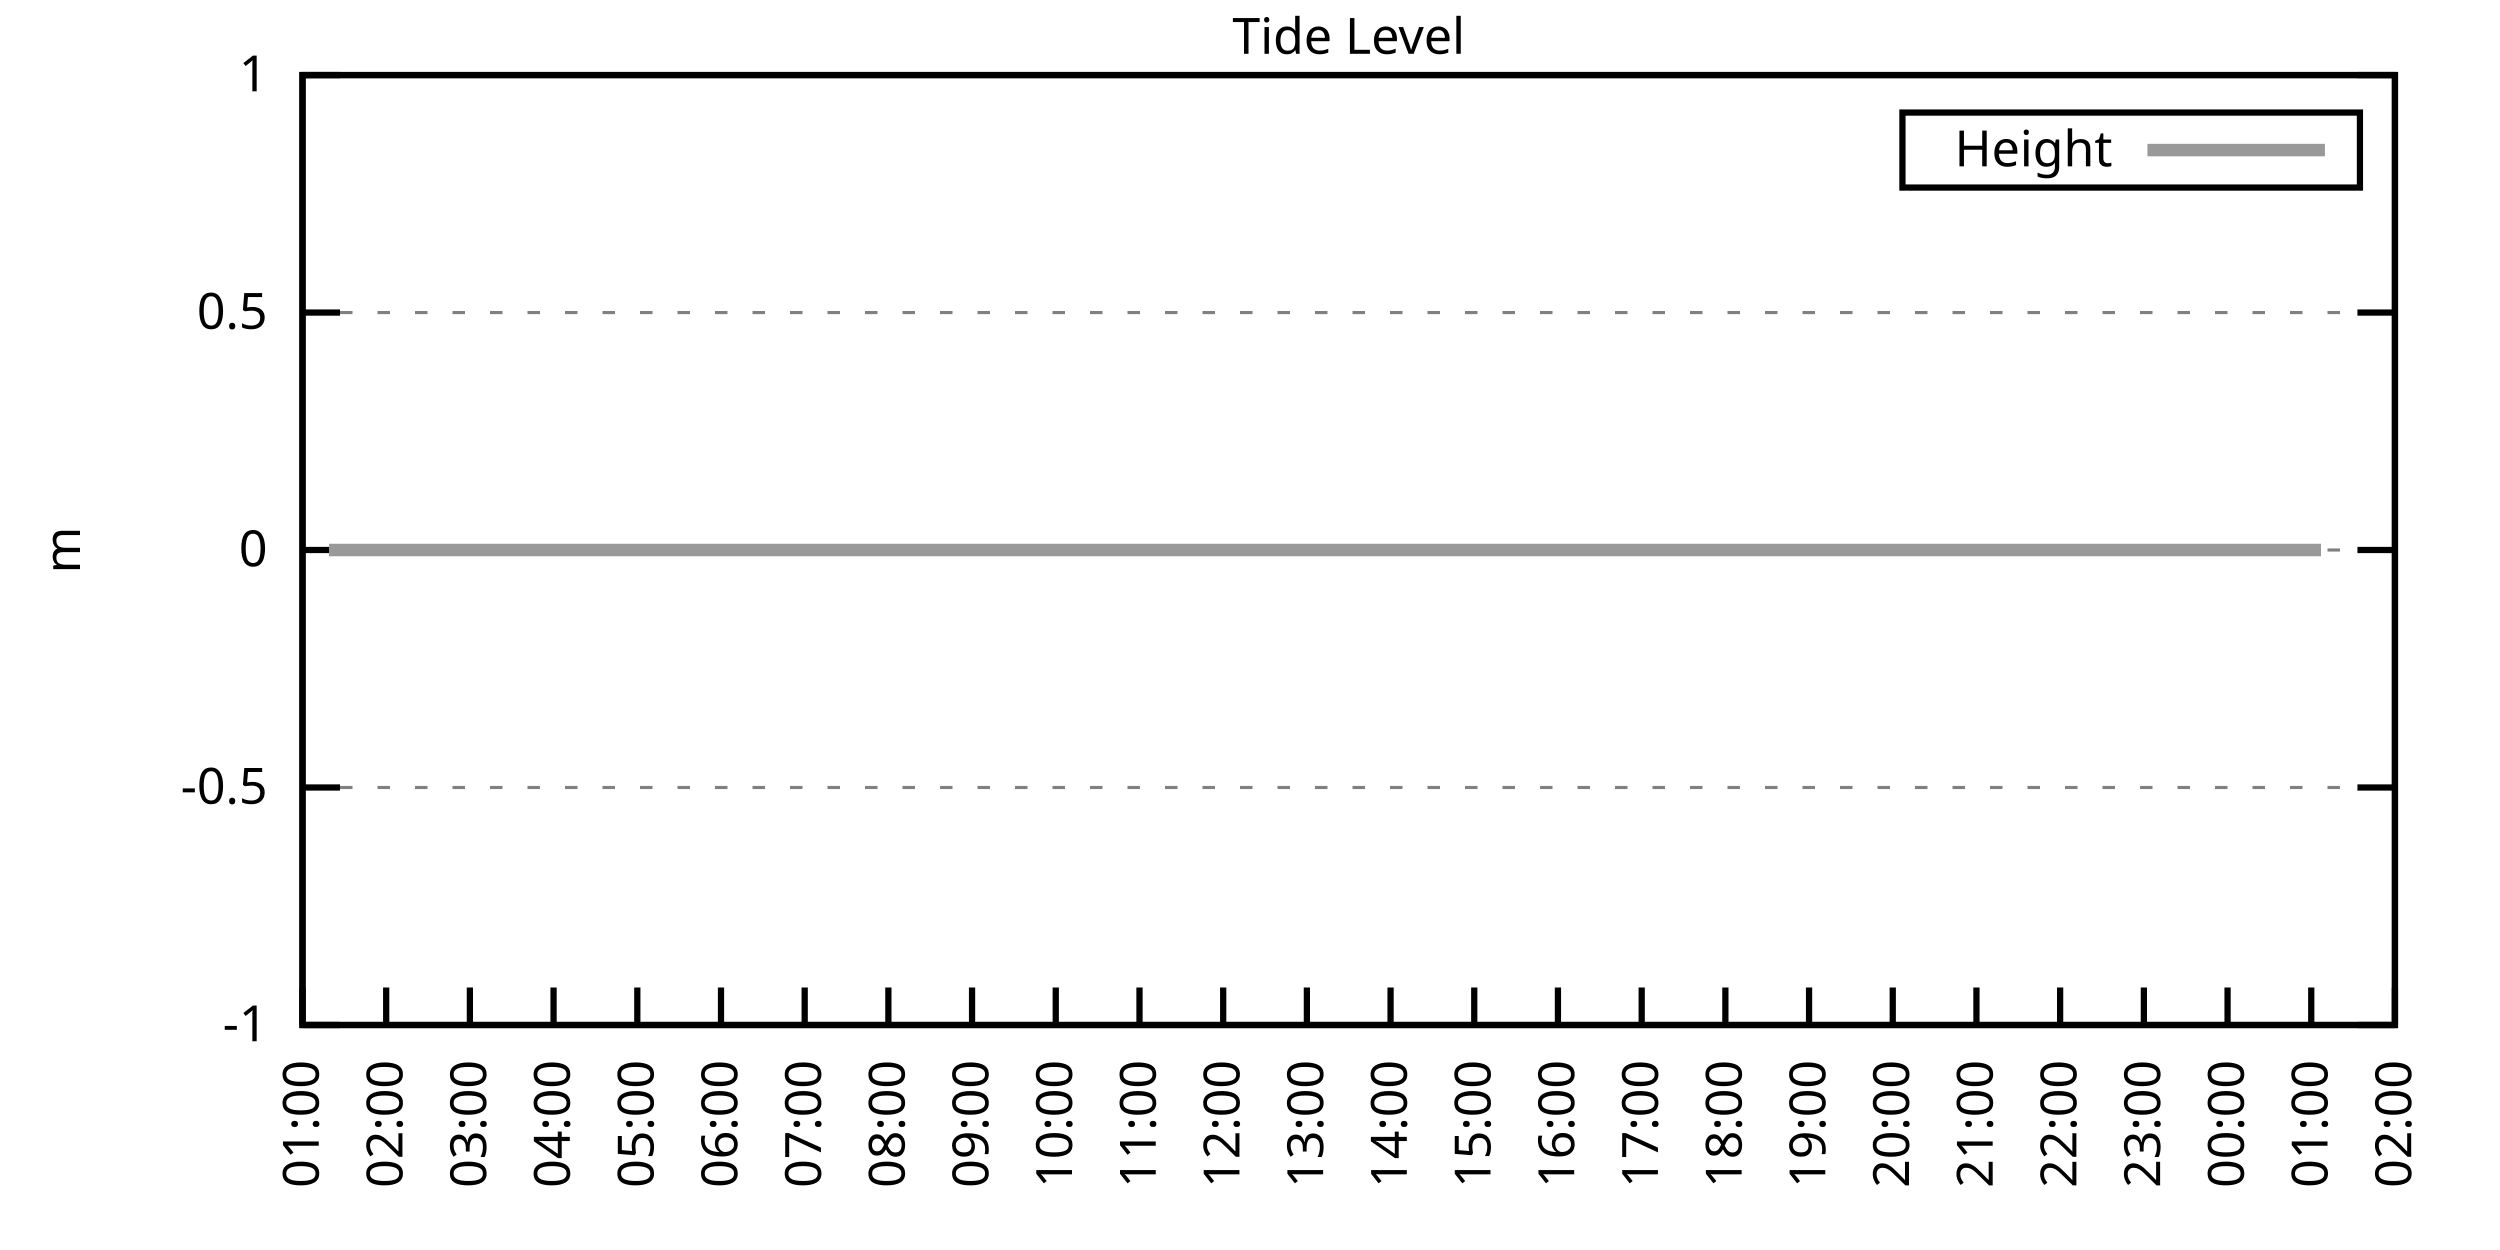
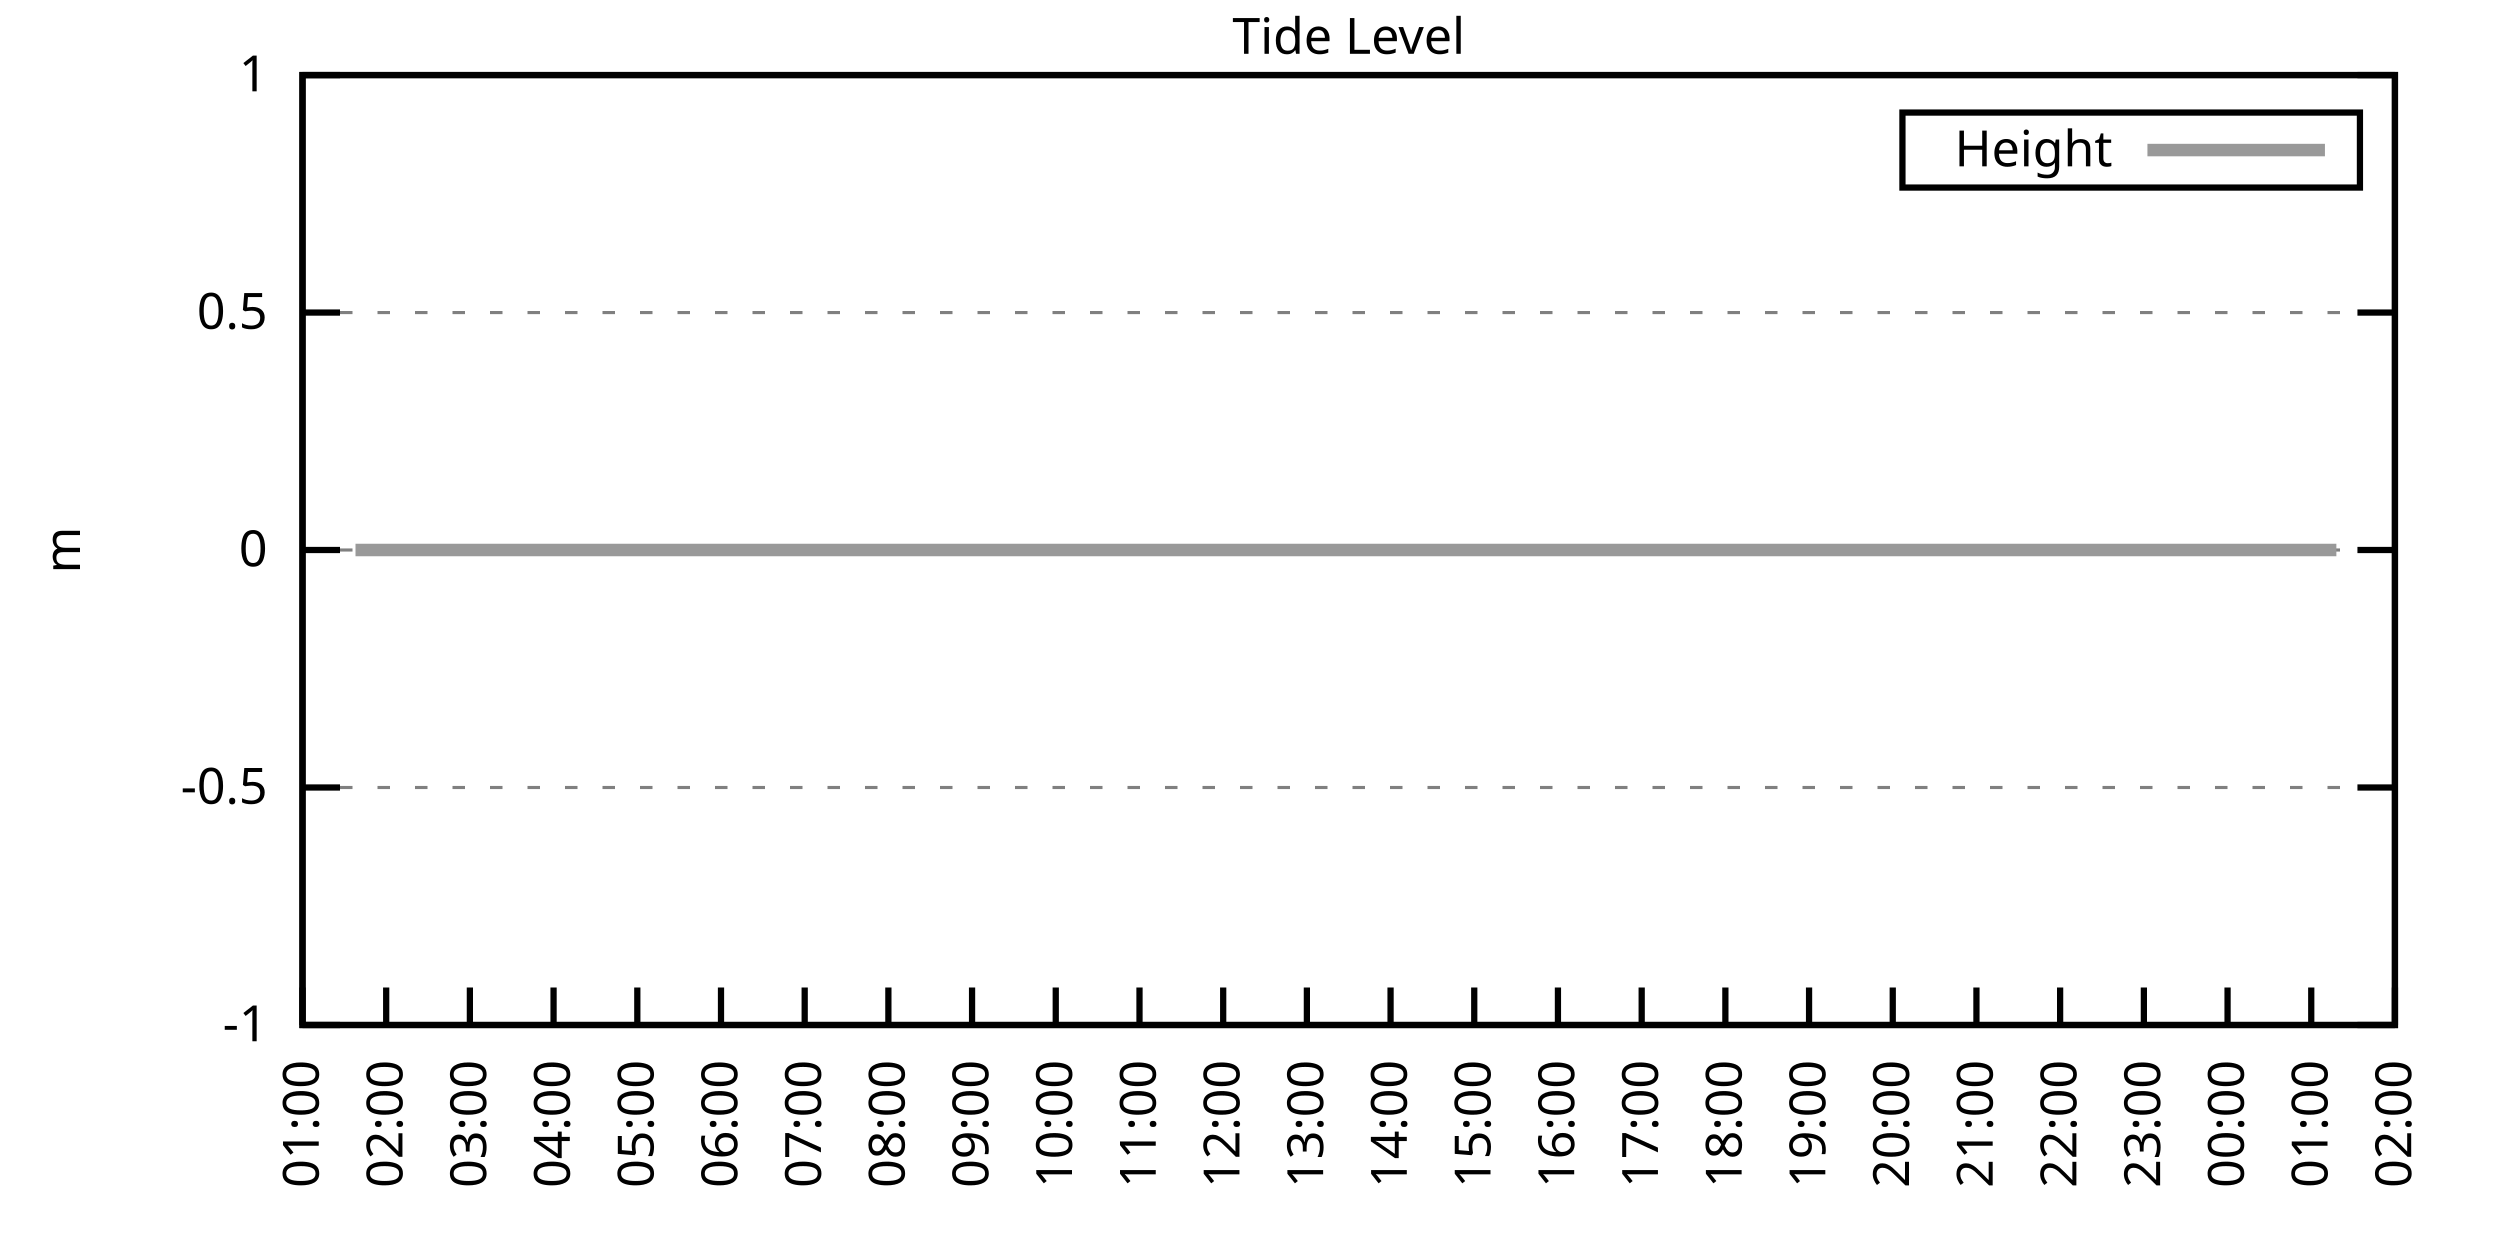
<svg xmlns="http://www.w3.org/2000/svg" xmlns:xlink="http://www.w3.org/1999/xlink" width="400" height="200" viewBox="0 0 400 200">
  <g id="gnuplot_canvas">
    <rect x="0" y="0" width="400" height="200" fill="none" />
    <defs>
      <circle id="gpDot" r="0.5" stroke-width="0.5" stroke="currentColor" />
      <path id="gpPt0" stroke-width="0.333" stroke="currentColor" d="M-1,0 h2 M0,-1 v2" />
      <path id="gpPt1" stroke-width="0.333" stroke="currentColor" d="M-1,-1 L1,1 M1,-1 L-1,1" />
      <path id="gpPt2" stroke-width="0.333" stroke="currentColor" d="M-1,0 L1,0 M0,-1 L0,1 M-1,-1 L1,1 M-1,1 L1,-1" />
      <rect id="gpPt3" stroke-width="0.333" stroke="currentColor" x="-1" y="-1" width="2" height="2" />
      <rect id="gpPt4" stroke-width="0.333" stroke="currentColor" fill="currentColor" x="-1" y="-1" width="2" height="2" />
      <circle id="gpPt5" stroke-width="0.333" stroke="currentColor" cx="0" cy="0" r="1" />
      <use xlink:href="#gpPt5" id="gpPt6" fill="currentColor" stroke="none" />
      <path id="gpPt7" stroke-width="0.333" stroke="currentColor" d="M0,-1.33 L-1.33,0.67 L1.33,0.67 z" />
      <use xlink:href="#gpPt7" id="gpPt8" fill="currentColor" stroke="none" />
      <use xlink:href="#gpPt7" id="gpPt9" stroke="currentColor" transform="rotate(180)" />
      <use xlink:href="#gpPt9" id="gpPt10" fill="currentColor" stroke="none" />
      <use xlink:href="#gpPt3" id="gpPt11" stroke="currentColor" transform="rotate(45)" />
      <use xlink:href="#gpPt11" id="gpPt12" fill="currentColor" stroke="none" />
      <path id="gpPt13" stroke-width="0.333" stroke="currentColor" d="M0,1.330 L1.265,0.411 L0.782,-1.067 L-0.782,-1.076 L-1.265,0.411 z" />
      <use xlink:href="#gpPt13" id="gpPt14" fill="currentColor" stroke="none" />
      <filter id="textbox" filterUnits="objectBoundingBox" x="0" y="0" height="1" width="1">
        <feFlood flood-color="white" flood-opacity="1" result="bgnd" />
        <feComposite in="SourceGraphic" in2="bgnd" operator="atop" />
      </filter>
      <filter id="greybox" filterUnits="objectBoundingBox" x="0" y="0" height="1" width="1">
        <feFlood flood-color="lightgrey" flood-opacity="1" result="grey" />
        <feComposite in="SourceGraphic" in2="grey" operator="atop" />
      </filter>
    </defs>
    <g fill="none" color="white" stroke="currentColor" stroke-width="1.00" stroke-linecap="butt" stroke-linejoin="miter">
</g>
    <g fill="none" color="black" stroke="currentColor" stroke-width="1.00" stroke-linecap="butt" stroke-linejoin="miter">
      <g stroke="none" shape-rendering="crispEdges">
        <polygon fill="rgb(255, 255, 255)" points="48.40,164.00 383.18,164.00 383.18,12.02 48.40,12.02 " />
      </g>
    </g>
    <g fill="none" color="black" stroke="currentColor" stroke-width="1.00" stroke-linecap="butt" stroke-linejoin="miter">
</g>
    <g fill="none" color="black" stroke="black" stroke-width="0.50" stroke-linecap="butt" stroke-linejoin="miter">
</g>
    <g fill="none" color="gray" stroke="currentColor" stroke-width="0.50" stroke-linecap="butt" stroke-linejoin="miter">
      <path stroke="gray" stroke-dasharray="2,4" class="gridline" d="M48.40,164.00 L383.19,164.00  " />
    </g>
    <g fill="none" color="gray" stroke="gray" stroke-width="1.00" stroke-linecap="butt" stroke-linejoin="miter">
</g>
    <g fill="none" color="black" stroke="currentColor" stroke-width="1.00" stroke-linecap="butt" stroke-linejoin="miter">
      <path stroke="black" d="M48.40,164.00 L54.40,164.00 M383.19,164.00 L377.19,164.00  " />
      <g transform="translate(42.80,166.60)" stroke="none" fill="black" font-family="Sans" font-size="8.00" text-anchor="end">
        <text>
          <tspan font-family="Sans">-1</tspan>
        </text>
      </g>
    </g>
    <g fill="none" color="black" stroke="currentColor" stroke-width="1.00" stroke-linecap="butt" stroke-linejoin="miter">
</g>
    <g fill="none" color="black" stroke="black" stroke-width="0.50" stroke-linecap="butt" stroke-linejoin="miter">
</g>
    <g fill="none" color="gray" stroke="currentColor" stroke-width="0.50" stroke-linecap="butt" stroke-linejoin="miter">
      <path stroke="gray" stroke-dasharray="2,4" class="gridline" d="M48.40,126.00 L383.19,126.00  " />
    </g>
    <g fill="none" color="gray" stroke="gray" stroke-width="1.00" stroke-linecap="butt" stroke-linejoin="miter">
</g>
    <g fill="none" color="black" stroke="currentColor" stroke-width="1.00" stroke-linecap="butt" stroke-linejoin="miter">
      <path stroke="black" d="M48.40,126.00 L54.40,126.00 M383.19,126.00 L377.19,126.00  " />
      <g transform="translate(42.80,128.60)" stroke="none" fill="black" font-family="Sans" font-size="8.00" text-anchor="end">
        <text>
          <tspan font-family="Sans">-0.5</tspan>
        </text>
      </g>
    </g>
    <g fill="none" color="black" stroke="currentColor" stroke-width="1.00" stroke-linecap="butt" stroke-linejoin="miter">
</g>
    <g fill="none" color="black" stroke="black" stroke-width="0.50" stroke-linecap="butt" stroke-linejoin="miter">
</g>
    <g fill="none" color="gray" stroke="currentColor" stroke-width="0.50" stroke-linecap="butt" stroke-linejoin="miter">
      <path stroke="gray" stroke-dasharray="2,4" class="gridline" d="M48.40,88.00 L383.19,88.00  " />
    </g>
    <g fill="none" color="gray" stroke="gray" stroke-width="1.00" stroke-linecap="butt" stroke-linejoin="miter">
</g>
    <g fill="none" color="black" stroke="currentColor" stroke-width="1.00" stroke-linecap="butt" stroke-linejoin="miter">
      <path stroke="black" d="M48.40,88.00 L54.40,88.00 M383.19,88.00 L377.19,88.00  " />
      <g transform="translate(42.80,90.60)" stroke="none" fill="black" font-family="Sans" font-size="8.00" text-anchor="end">
        <text>
          <tspan font-family="Sans"> 0</tspan>
        </text>
      </g>
    </g>
    <g fill="none" color="black" stroke="currentColor" stroke-width="1.00" stroke-linecap="butt" stroke-linejoin="miter">
</g>
    <g fill="none" color="black" stroke="black" stroke-width="0.50" stroke-linecap="butt" stroke-linejoin="miter">
</g>
    <g fill="none" color="gray" stroke="currentColor" stroke-width="0.50" stroke-linecap="butt" stroke-linejoin="miter">
      <path stroke="gray" stroke-dasharray="2,4" class="gridline" d="M48.40,50.01 L383.19,50.01  " />
    </g>
    <g fill="none" color="gray" stroke="gray" stroke-width="1.00" stroke-linecap="butt" stroke-linejoin="miter">
</g>
    <g fill="none" color="black" stroke="currentColor" stroke-width="1.00" stroke-linecap="butt" stroke-linejoin="miter">
      <path stroke="black" d="M48.40,50.01 L54.40,50.01 M383.19,50.01 L377.19,50.01  " />
      <g transform="translate(42.80,52.61)" stroke="none" fill="black" font-family="Sans" font-size="8.00" text-anchor="end">
        <text>
          <tspan font-family="Sans"> 0.5</tspan>
        </text>
      </g>
    </g>
    <g fill="none" color="black" stroke="currentColor" stroke-width="1.00" stroke-linecap="butt" stroke-linejoin="miter">
</g>
    <g fill="none" color="black" stroke="black" stroke-width="0.50" stroke-linecap="butt" stroke-linejoin="miter">
</g>
    <g fill="none" color="gray" stroke="currentColor" stroke-width="0.50" stroke-linecap="butt" stroke-linejoin="miter">
      <path stroke="gray" stroke-dasharray="2,4" class="gridline" d="M48.40,12.01 L383.19,12.01  " />
    </g>
    <g fill="none" color="gray" stroke="gray" stroke-width="1.00" stroke-linecap="butt" stroke-linejoin="miter">
</g>
    <g fill="none" color="black" stroke="currentColor" stroke-width="1.00" stroke-linecap="butt" stroke-linejoin="miter">
      <path stroke="black" d="M48.40,12.01 L54.40,12.01 M383.19,12.01 L377.19,12.01  " />
      <g transform="translate(42.80,14.61)" stroke="none" fill="black" font-family="Sans" font-size="8.00" text-anchor="end">
        <text>
          <tspan font-family="Sans"> 1</tspan>
        </text>
      </g>
    </g>
    <g fill="none" color="black" stroke="currentColor" stroke-width="1.00" stroke-linecap="butt" stroke-linejoin="miter">
      <path stroke="black" d="M48.40,164.00 L48.40,158.00  " />
      <g transform="translate(51.00,169.60) rotate(270.00)" stroke="none" fill="black" font-family="Sans" font-size="8.00" text-anchor="end">
        <text>
          <tspan font-family="Sans">01:00</tspan>
        </text>
      </g>
    </g>
    <g fill="none" color="black" stroke="currentColor" stroke-width="1.00" stroke-linecap="butt" stroke-linejoin="miter">
      <path stroke="black" d="M61.79,164.00 L61.79,158.00  " />
      <g transform="translate(64.39,169.60) rotate(270.00)" stroke="none" fill="black" font-family="Sans" font-size="8.00" text-anchor="end">
        <text>
          <tspan font-family="Sans">02:00</tspan>
        </text>
      </g>
    </g>
    <g fill="none" color="black" stroke="currentColor" stroke-width="1.00" stroke-linecap="butt" stroke-linejoin="miter">
      <path stroke="black" d="M75.18,164.00 L75.18,158.00  " />
      <g transform="translate(77.78,169.60) rotate(270.00)" stroke="none" fill="black" font-family="Sans" font-size="8.00" text-anchor="end">
        <text>
          <tspan font-family="Sans">03:00</tspan>
        </text>
      </g>
    </g>
    <g fill="none" color="black" stroke="currentColor" stroke-width="1.00" stroke-linecap="butt" stroke-linejoin="miter">
      <path stroke="black" d="M88.57,164.00 L88.57,158.00  " />
      <g transform="translate(91.17,169.60) rotate(270.00)" stroke="none" fill="black" font-family="Sans" font-size="8.00" text-anchor="end">
        <text>
          <tspan font-family="Sans">04:00</tspan>
        </text>
      </g>
    </g>
    <g fill="none" color="black" stroke="currentColor" stroke-width="1.00" stroke-linecap="butt" stroke-linejoin="miter">
      <path stroke="black" d="M101.97,164.00 L101.97,158.00  " />
      <g transform="translate(104.57,169.60) rotate(270.00)" stroke="none" fill="black" font-family="Sans" font-size="8.00" text-anchor="end">
        <text>
          <tspan font-family="Sans">05:00</tspan>
        </text>
      </g>
    </g>
    <g fill="none" color="black" stroke="currentColor" stroke-width="1.00" stroke-linecap="butt" stroke-linejoin="miter">
      <path stroke="black" d="M115.36,164.00 L115.36,158.00  " />
      <g transform="translate(117.96,169.60) rotate(270.00)" stroke="none" fill="black" font-family="Sans" font-size="8.00" text-anchor="end">
        <text>
          <tspan font-family="Sans">06:00</tspan>
        </text>
      </g>
    </g>
    <g fill="none" color="black" stroke="currentColor" stroke-width="1.00" stroke-linecap="butt" stroke-linejoin="miter">
      <path stroke="black" d="M128.75,164.00 L128.75,158.00  " />
      <g transform="translate(131.35,169.60) rotate(270.00)" stroke="none" fill="black" font-family="Sans" font-size="8.00" text-anchor="end">
        <text>
          <tspan font-family="Sans">07:00</tspan>
        </text>
      </g>
    </g>
    <g fill="none" color="black" stroke="currentColor" stroke-width="1.00" stroke-linecap="butt" stroke-linejoin="miter">
      <path stroke="black" d="M142.14,164.00 L142.14,158.00  " />
      <g transform="translate(144.74,169.60) rotate(270.00)" stroke="none" fill="black" font-family="Sans" font-size="8.00" text-anchor="end">
        <text>
          <tspan font-family="Sans">08:00</tspan>
        </text>
      </g>
    </g>
    <g fill="none" color="black" stroke="currentColor" stroke-width="1.00" stroke-linecap="butt" stroke-linejoin="miter">
      <path stroke="black" d="M155.53,164.00 L155.53,158.00  " />
      <g transform="translate(158.13,169.60) rotate(270.00)" stroke="none" fill="black" font-family="Sans" font-size="8.00" text-anchor="end">
        <text>
          <tspan font-family="Sans">09:00</tspan>
        </text>
      </g>
    </g>
    <g fill="none" color="black" stroke="currentColor" stroke-width="1.00" stroke-linecap="butt" stroke-linejoin="miter">
      <path stroke="black" d="M168.92,164.00 L168.92,158.00  " />
      <g transform="translate(171.52,169.60) rotate(270.00)" stroke="none" fill="black" font-family="Sans" font-size="8.00" text-anchor="end">
        <text>
          <tspan font-family="Sans">10:00</tspan>
        </text>
      </g>
    </g>
    <g fill="none" color="black" stroke="currentColor" stroke-width="1.00" stroke-linecap="butt" stroke-linejoin="miter">
      <path stroke="black" d="M182.32,164.00 L182.32,158.00  " />
      <g transform="translate(184.92,169.60) rotate(270.00)" stroke="none" fill="black" font-family="Sans" font-size="8.00" text-anchor="end">
        <text>
          <tspan font-family="Sans">11:00</tspan>
        </text>
      </g>
    </g>
    <g fill="none" color="black" stroke="currentColor" stroke-width="1.00" stroke-linecap="butt" stroke-linejoin="miter">
      <path stroke="black" d="M195.71,164.00 L195.71,158.00  " />
      <g transform="translate(198.31,169.60) rotate(270.00)" stroke="none" fill="black" font-family="Sans" font-size="8.00" text-anchor="end">
        <text>
          <tspan font-family="Sans">12:00</tspan>
        </text>
      </g>
    </g>
    <g fill="none" color="black" stroke="currentColor" stroke-width="1.00" stroke-linecap="butt" stroke-linejoin="miter">
      <path stroke="black" d="M209.10,164.00 L209.10,158.00  " />
      <g transform="translate(211.70,169.60) rotate(270.00)" stroke="none" fill="black" font-family="Sans" font-size="8.00" text-anchor="end">
        <text>
          <tspan font-family="Sans">13:00</tspan>
        </text>
      </g>
    </g>
    <g fill="none" color="black" stroke="currentColor" stroke-width="1.00" stroke-linecap="butt" stroke-linejoin="miter">
      <path stroke="black" d="M222.49,164.00 L222.49,158.00  " />
      <g transform="translate(225.09,169.60) rotate(270.00)" stroke="none" fill="black" font-family="Sans" font-size="8.00" text-anchor="end">
        <text>
          <tspan font-family="Sans">14:00</tspan>
        </text>
      </g>
    </g>
    <g fill="none" color="black" stroke="currentColor" stroke-width="1.00" stroke-linecap="butt" stroke-linejoin="miter">
      <path stroke="black" d="M235.88,164.00 L235.88,158.00  " />
      <g transform="translate(238.48,169.60) rotate(270.00)" stroke="none" fill="black" font-family="Sans" font-size="8.00" text-anchor="end">
        <text>
          <tspan font-family="Sans">15:00</tspan>
        </text>
      </g>
    </g>
    <g fill="none" color="black" stroke="currentColor" stroke-width="1.00" stroke-linecap="butt" stroke-linejoin="miter">
      <path stroke="black" d="M249.27,164.00 L249.27,158.00  " />
      <g transform="translate(251.87,169.60) rotate(270.00)" stroke="none" fill="black" font-family="Sans" font-size="8.00" text-anchor="end">
        <text>
          <tspan font-family="Sans">16:00</tspan>
        </text>
      </g>
    </g>
    <g fill="none" color="black" stroke="currentColor" stroke-width="1.00" stroke-linecap="butt" stroke-linejoin="miter">
      <path stroke="black" d="M262.67,164.00 L262.67,158.00  " />
      <g transform="translate(265.27,169.60) rotate(270.00)" stroke="none" fill="black" font-family="Sans" font-size="8.00" text-anchor="end">
        <text>
          <tspan font-family="Sans">17:00</tspan>
        </text>
      </g>
    </g>
    <g fill="none" color="black" stroke="currentColor" stroke-width="1.00" stroke-linecap="butt" stroke-linejoin="miter">
      <path stroke="black" d="M276.06,164.00 L276.06,158.00  " />
      <g transform="translate(278.66,169.60) rotate(270.00)" stroke="none" fill="black" font-family="Sans" font-size="8.00" text-anchor="end">
        <text>
          <tspan font-family="Sans">18:00</tspan>
        </text>
      </g>
    </g>
    <g fill="none" color="black" stroke="currentColor" stroke-width="1.00" stroke-linecap="butt" stroke-linejoin="miter">
      <path stroke="black" d="M289.45,164.00 L289.45,158.00  " />
      <g transform="translate(292.05,169.60) rotate(270.00)" stroke="none" fill="black" font-family="Sans" font-size="8.00" text-anchor="end">
        <text>
          <tspan font-family="Sans">19:00</tspan>
        </text>
      </g>
    </g>
    <g fill="none" color="black" stroke="currentColor" stroke-width="1.00" stroke-linecap="butt" stroke-linejoin="miter">
      <path stroke="black" d="M302.84,164.00 L302.84,158.00  " />
      <g transform="translate(305.44,169.60) rotate(270.00)" stroke="none" fill="black" font-family="Sans" font-size="8.00" text-anchor="end">
        <text>
          <tspan font-family="Sans">20:00</tspan>
        </text>
      </g>
    </g>
    <g fill="none" color="black" stroke="currentColor" stroke-width="1.00" stroke-linecap="butt" stroke-linejoin="miter">
      <path stroke="black" d="M316.23,164.00 L316.23,158.00  " />
      <g transform="translate(318.83,169.60) rotate(270.00)" stroke="none" fill="black" font-family="Sans" font-size="8.00" text-anchor="end">
        <text>
          <tspan font-family="Sans">21:00</tspan>
        </text>
      </g>
    </g>
    <g fill="none" color="black" stroke="currentColor" stroke-width="1.00" stroke-linecap="butt" stroke-linejoin="miter">
      <path stroke="black" d="M329.62,164.00 L329.62,158.00  " />
      <g transform="translate(332.22,169.60) rotate(270.00)" stroke="none" fill="black" font-family="Sans" font-size="8.00" text-anchor="end">
        <text>
          <tspan font-family="Sans">22:00</tspan>
        </text>
      </g>
    </g>
    <g fill="none" color="black" stroke="currentColor" stroke-width="1.00" stroke-linecap="butt" stroke-linejoin="miter">
      <path stroke="black" d="M343.02,164.00 L343.02,158.00  " />
      <g transform="translate(345.62,169.60) rotate(270.00)" stroke="none" fill="black" font-family="Sans" font-size="8.00" text-anchor="end">
        <text>
          <tspan font-family="Sans">23:00</tspan>
        </text>
      </g>
    </g>
    <g fill="none" color="black" stroke="currentColor" stroke-width="1.00" stroke-linecap="butt" stroke-linejoin="miter">
      <path stroke="black" d="M356.41,164.00 L356.41,158.00  " />
      <g transform="translate(359.01,169.60) rotate(270.00)" stroke="none" fill="black" font-family="Sans" font-size="8.00" text-anchor="end">
        <text>
          <tspan font-family="Sans">00:00</tspan>
        </text>
      </g>
    </g>
    <g fill="none" color="black" stroke="currentColor" stroke-width="1.00" stroke-linecap="butt" stroke-linejoin="miter">
      <path stroke="black" d="M369.80,164.00 L369.80,158.00  " />
      <g transform="translate(372.40,169.60) rotate(270.00)" stroke="none" fill="black" font-family="Sans" font-size="8.00" text-anchor="end">
        <text>
          <tspan font-family="Sans">01:00</tspan>
        </text>
      </g>
    </g>
    <g fill="none" color="black" stroke="currentColor" stroke-width="1.00" stroke-linecap="butt" stroke-linejoin="miter">
      <path stroke="black" d="M383.19,164.00 L383.19,158.00  " />
      <g transform="translate(385.79,169.60) rotate(270.00)" stroke="none" fill="black" font-family="Sans" font-size="8.00" text-anchor="end">
        <text>
          <tspan font-family="Sans">02:00</tspan>
        </text>
      </g>
    </g>
    <g fill="none" color="black" stroke="currentColor" stroke-width="1.00" stroke-linecap="butt" stroke-linejoin="miter">
</g>
    <g fill="none" color="black" stroke="currentColor" stroke-width="1.00" stroke-linecap="butt" stroke-linejoin="miter">
      <path stroke="black" d="M48.40,12.01 L48.40,164.00 L383.19,164.00 L383.19,12.01 L48.40,12.01 Z  " />
    </g>
    <g fill="none" color="black" stroke="currentColor" stroke-width="1.00" stroke-linecap="butt" stroke-linejoin="miter">
</g>
    <g fill="none" color="black" stroke="currentColor" stroke-width="1.00" stroke-linecap="butt" stroke-linejoin="miter">
      <path stroke="black" d="M304.39,30.01 L304.39,18.01 L377.59,18.01 L377.59,30.01 L304.39,30.01 Z  " />
    </g>
    <g id="Tide_level_plot_1">
      <g fill="none" color="white" stroke="black" stroke-width="2.00" stroke-linecap="butt" stroke-linejoin="miter">
</g>
      <g fill="none" color="black" stroke="currentColor" stroke-width="2.00" stroke-linecap="butt" stroke-linejoin="miter">
        <g transform="translate(337.99,26.61)" stroke="none" fill="black" font-family="Sans" font-size="8.00" text-anchor="end">
          <text>
            <tspan font-family="Sans">Height</tspan>
          </text>
        </g>
      </g>
      <g fill="none" color="black" stroke="currentColor" stroke-width="2.00" stroke-linecap="butt" stroke-linejoin="miter">
-         <path stroke="rgb(153, 153, 153)" d="M343.59,24.01 L371.99,24.01 M52.64,88.00 L54.65,88.00 L56.88,88.00 L59.11,88.00 L61.57,88.00 L63.80,88.00   L65.59,88.00 L67.82,88.00 L70.50,88.00 L72.73,88.00 L74.96,88.00 L77.19,88.00 L79.20,88.00 L81.43,88.00   L83.66,88.00 L85.90,88.00 L88.35,88.00 L90.36,88.00 L92.82,88.00 L94.82,88.00 L97.06,88.00 L99.51,88.00   L101.52,88.00 L103.98,88.00 L105.76,88.00 L108.22,88.00 L110.45,88.00 L112.68,88.00 L115.13,88.00 L117.14,88.00   L119.60,88.00 L121.83,88.00 L123.62,88.00 L126.07,88.00 L128.30,88.00 L130.31,88.00 L132.99,88.00 L135.22,88.00   L137.01,88.00 L139.24,88.00 L141.69,88.00 L143.93,88.00 L146.38,88.00 L148.17,88.00 L150.85,88.00 L152.63,88.00   L155.09,88.00 L157.54,88.00 L159.33,88.00 L161.78,88.00 L164.01,88.00 L166.47,88.00 L168.70,88.00 L170.49,88.00   L173.17,88.00 L175.40,88.00 L177.41,88.00 L179.64,88.00 L181.87,88.00 L184.32,88.00 L186.56,88.00 L188.34,88.00   L190.80,88.00 L193.03,88.00 L195.48,88.00 L197.27,88.00 L199.73,88.00 L201.96,88.00 L203.97,88.00 L206.42,88.00   L208.88,88.00 L210.88,88.00 L213.12,88.00 L215.57,88.00 L217.80,88.00 L219.81,88.00 L222.04,88.00 L224.50,88.00   L226.29,88.00 L228.96,88.00 L230.97,88.00 L233.43,88.00 L235.66,88.00 L237.67,88.00 L239.90,88.00 L242.13,88.00   L244.59,88.00 L246.60,88.00 L249.05,88.00 L251.06,88.00 L253.29,88.00 L255.75,88.00 L257.98,88.00 L259.99,88.00   L262.22,88.00 L264.45,88.00 L266.91,88.00 L268.69,88.00 L271.15,88.00 L273.60,88.00 L275.39,88.00 L277.84,88.00   L280.30,88.00 L282.53,88.00 L284.32,88.00 L286.99,88.00 L289.00,88.00 L291.46,88.00 L293.24,88.00 L295.70,88.00   L298.15,88.00 L300.16,88.00 L302.39,88.00 L304.63,88.00 L307.08,88.00 L308.87,88.00 L311.32,88.00 L313.33,88.00   L315.79,88.00 L318.02,88.00 L320.47,88.00 L322.48,88.00 L324.71,88.00 L326.95,88.00 L329.40,88.00 L331.63,88.00   L333.64,88.00 L335.87,88.00 L338.33,88.00 L340.34,88.00 L342.12,88.00 L344.80,88.00 L346.81,88.00 L349.26,88.00   L351.50,88.00 L353.73,88.00 L356.18,88.00 L358.19,88.00 L360.65,88.00 L362.66,88.00 L364.89,88.00 L366.90,88.00   L369.58,88.00 L371.36,88.00  " />
+         <path stroke="rgb(153, 153, 153)" d="M343.59,24.01 L371.99,24.01 M56.88,88.00 L59.11,88.00 L61.57,88.00 L63.80,88.00 L65.59,88.00 L67.82,88.00   L70.50,88.00 L72.73,88.00 L74.96,88.00 L77.19,88.00 L79.20,88.00 L81.43,88.00 L83.66,88.00 L85.90,88.00   L88.35,88.00 L90.36,88.00 L92.82,88.00 L94.82,88.00 L97.06,88.00 L99.51,88.00 L101.52,88.00 L103.98,88.00   L105.76,88.00 L108.22,88.00 L110.45,88.00 L112.68,88.00 L115.13,88.00 L117.14,88.00 L119.60,88.00 L121.83,88.00   L123.62,88.00 L126.07,88.00 L128.30,88.00 L130.31,88.00 L132.99,88.00 L135.22,88.00 L137.01,88.00 L139.24,88.00   L141.69,88.00 L143.93,88.00 L146.38,88.00 L148.17,88.00 L150.85,88.00 L152.63,88.00 L155.09,88.00 L157.54,88.00   L159.33,88.00 L161.78,88.00 L164.01,88.00 L166.47,88.00 L168.70,88.00 L170.49,88.00 L173.17,88.00 L175.40,88.00   L177.41,88.00 L179.64,88.00 L181.87,88.00 L184.32,88.00 L186.56,88.00 L188.34,88.00 L190.80,88.00 L193.03,88.00   L195.48,88.00 L197.27,88.00 L199.73,88.00 L201.96,88.00 L203.97,88.00 L206.42,88.00 L208.88,88.00 L210.88,88.00   L213.12,88.00 L215.57,88.00 L217.80,88.00 L219.81,88.00 L222.04,88.00 L224.50,88.00 L226.29,88.00 L228.96,88.00   L230.97,88.00 L233.43,88.00 L235.66,88.00 L237.67,88.00 L239.90,88.00 L242.13,88.00 L244.59,88.00 L246.60,88.00   L249.05,88.00 L251.06,88.00 L253.29,88.00 L255.75,88.00 L257.98,88.00 L259.99,88.00 L262.22,88.00 L264.45,88.00   L266.91,88.00 L268.69,88.00 L271.15,88.00 L273.60,88.00 L275.39,88.00 L277.84,88.00 L280.30,88.00 L282.53,88.00   L284.32,88.00 L286.99,88.00 L289.00,88.00 L291.46,88.00 L293.24,88.00 L295.70,88.00 L298.15,88.00 L300.16,88.00   L302.39,88.00 L304.63,88.00 L307.08,88.00 L308.87,88.00 L311.32,88.00 L313.33,88.00 L315.79,88.00 L318.02,88.00   L320.47,88.00 L322.48,88.00 L324.71,88.00 L326.95,88.00 L329.40,88.00 L331.63,88.00 L333.64,88.00 L335.87,88.00   L338.33,88.00 L340.34,88.00 L342.12,88.00 L344.80,88.00 L346.81,88.00 L349.26,88.00 L351.50,88.00 L353.73,88.00   L356.18,88.00 L358.19,88.00 L360.65,88.00 L362.66,88.00 L364.89,88.00 L366.90,88.00 L369.58,88.00 L371.36,88.00   L373.82,88.00  " />
      </g>
    </g>
    <g fill="none" color="black" stroke="currentColor" stroke-width="2.00" stroke-linecap="butt" stroke-linejoin="miter">
</g>
    <g fill="none" color="black" stroke="black" stroke-width="1.00" stroke-linecap="butt" stroke-linejoin="miter">
</g>
    <g fill="none" color="black" stroke="currentColor" stroke-width="1.00" stroke-linecap="butt" stroke-linejoin="miter">
      <path stroke="black" d="M48.40,12.01 L48.40,164.00 L383.19,164.00 L383.19,12.01 L48.40,12.01 Z  " />
      <g transform="translate(12.80,88.01) rotate(270.00)" stroke="none" fill="black" font-family="Sans" font-size="8.00" text-anchor="middle">
        <text>
          <tspan font-family="Sans">m</tspan>
        </text>
      </g>
    </g>
    <g fill="none" color="black" stroke="currentColor" stroke-width="1.00" stroke-linecap="butt" stroke-linejoin="miter">
</g>
    <g fill="none" color="black" stroke="currentColor" stroke-width="1.00" stroke-linecap="butt" stroke-linejoin="miter">
      <g transform="translate(215.79,8.61)" stroke="none" fill="black" font-family="Sans" font-size="8.00" text-anchor="middle">
        <text>
          <tspan font-family="Sans">Tide Level</tspan>
        </text>
      </g>
    </g>
    <g fill="none" color="black" stroke="currentColor" stroke-width="1.00" stroke-linecap="butt" stroke-linejoin="miter">
</g>
  </g>
</svg>
